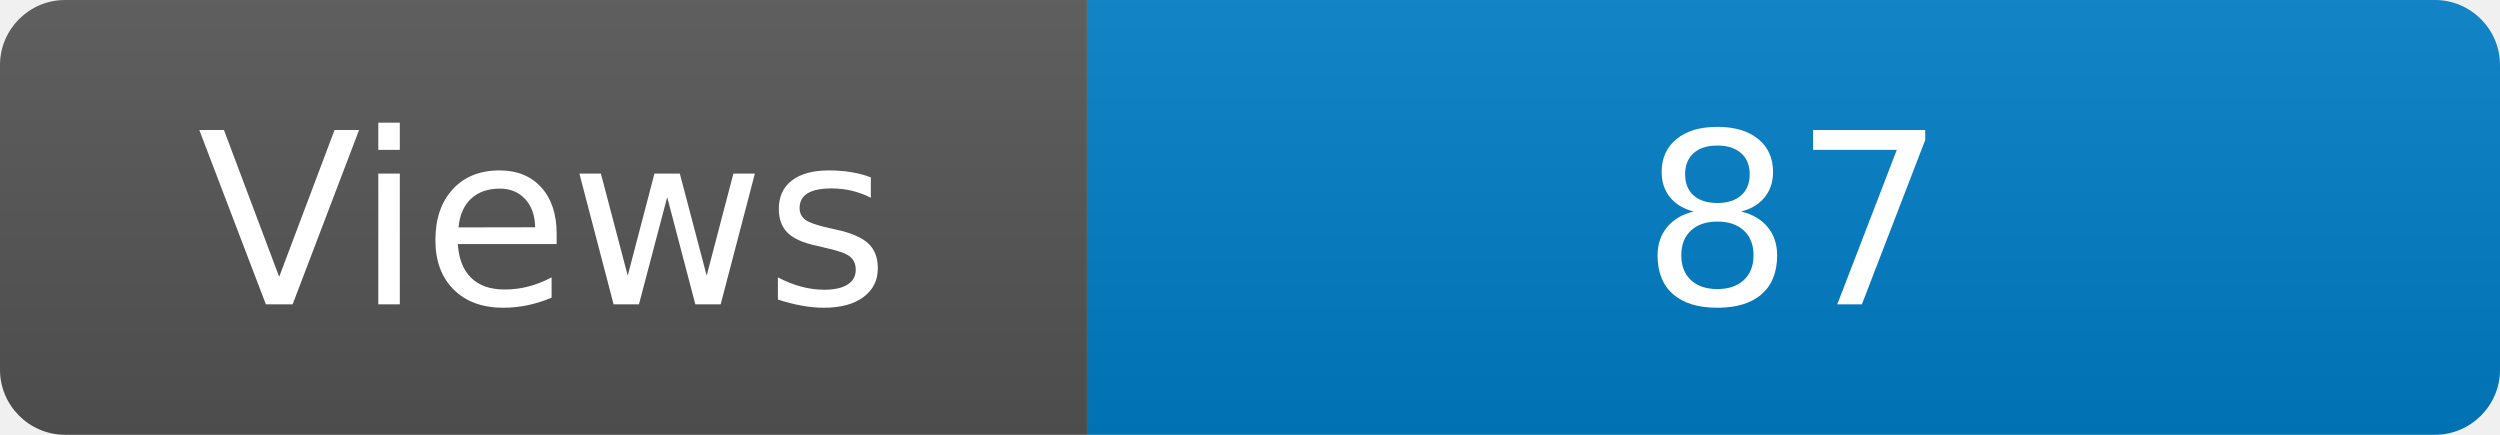
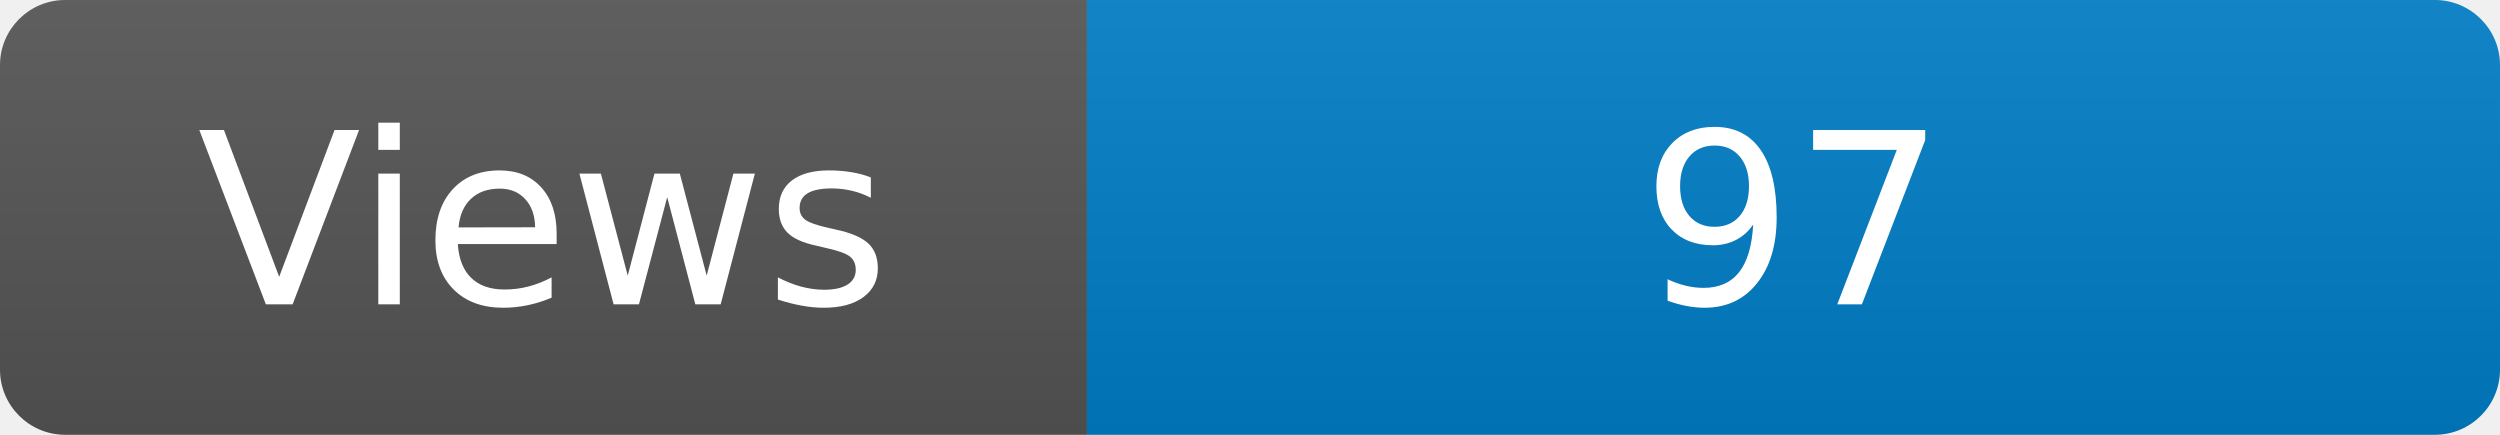
<svg xmlns="http://www.w3.org/2000/svg" width="115" height="20" role="img" aria-label="Maintained?: yes">
  <linearGradient id="s" x2="0" y2="100%">
    <stop offset="0" stop-color="#bbb" stop-opacity=".1" />
    <stop offset="1" stop-opacity=".1" />
  </linearGradient>
  <clipPath id="r">
    <rect width="115" height="20" rx="3" fill="#fff" />
  </clipPath>
  <g clip-path="url(#r)">
    <rect width="50" height="20" fill="#555" />
    <rect x="50" width="160" height="20" fill="#007ec6" />
    <rect width="115" height="20" fill="url(#s)" />
  </g>
  <g fill="#fff" text-anchor="middle" font-family="Verdana,Geneva,DejaVu Sans,sans-serif" font-size="110">
    <text x="250" y="140" transform="scale(.1)" fill="#fff">Views</text>
-     <text x="825" y="140" transform="scale(.1)" fill="#fff">87</text>
+     <text x="825" y="140" transform="scale(.1)" fill="#fff">97</text>
  </g>
</svg>
